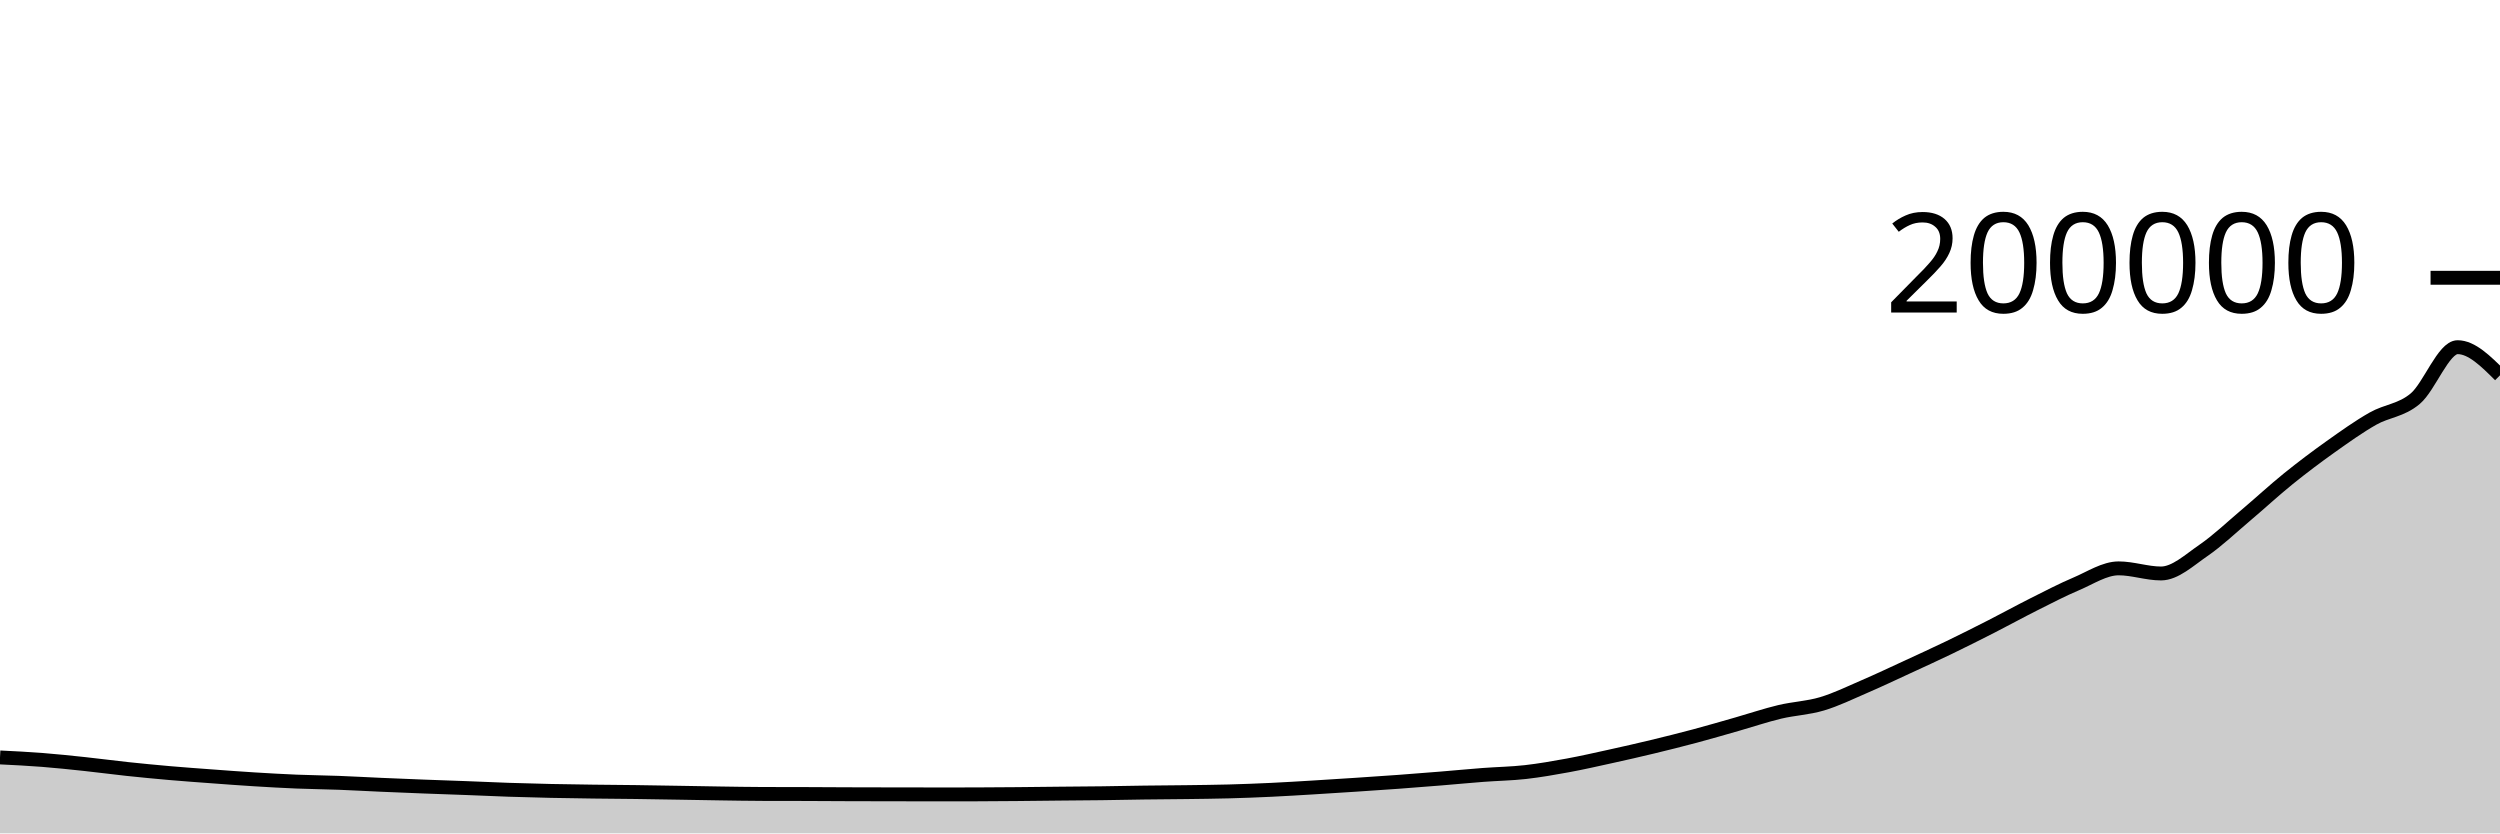
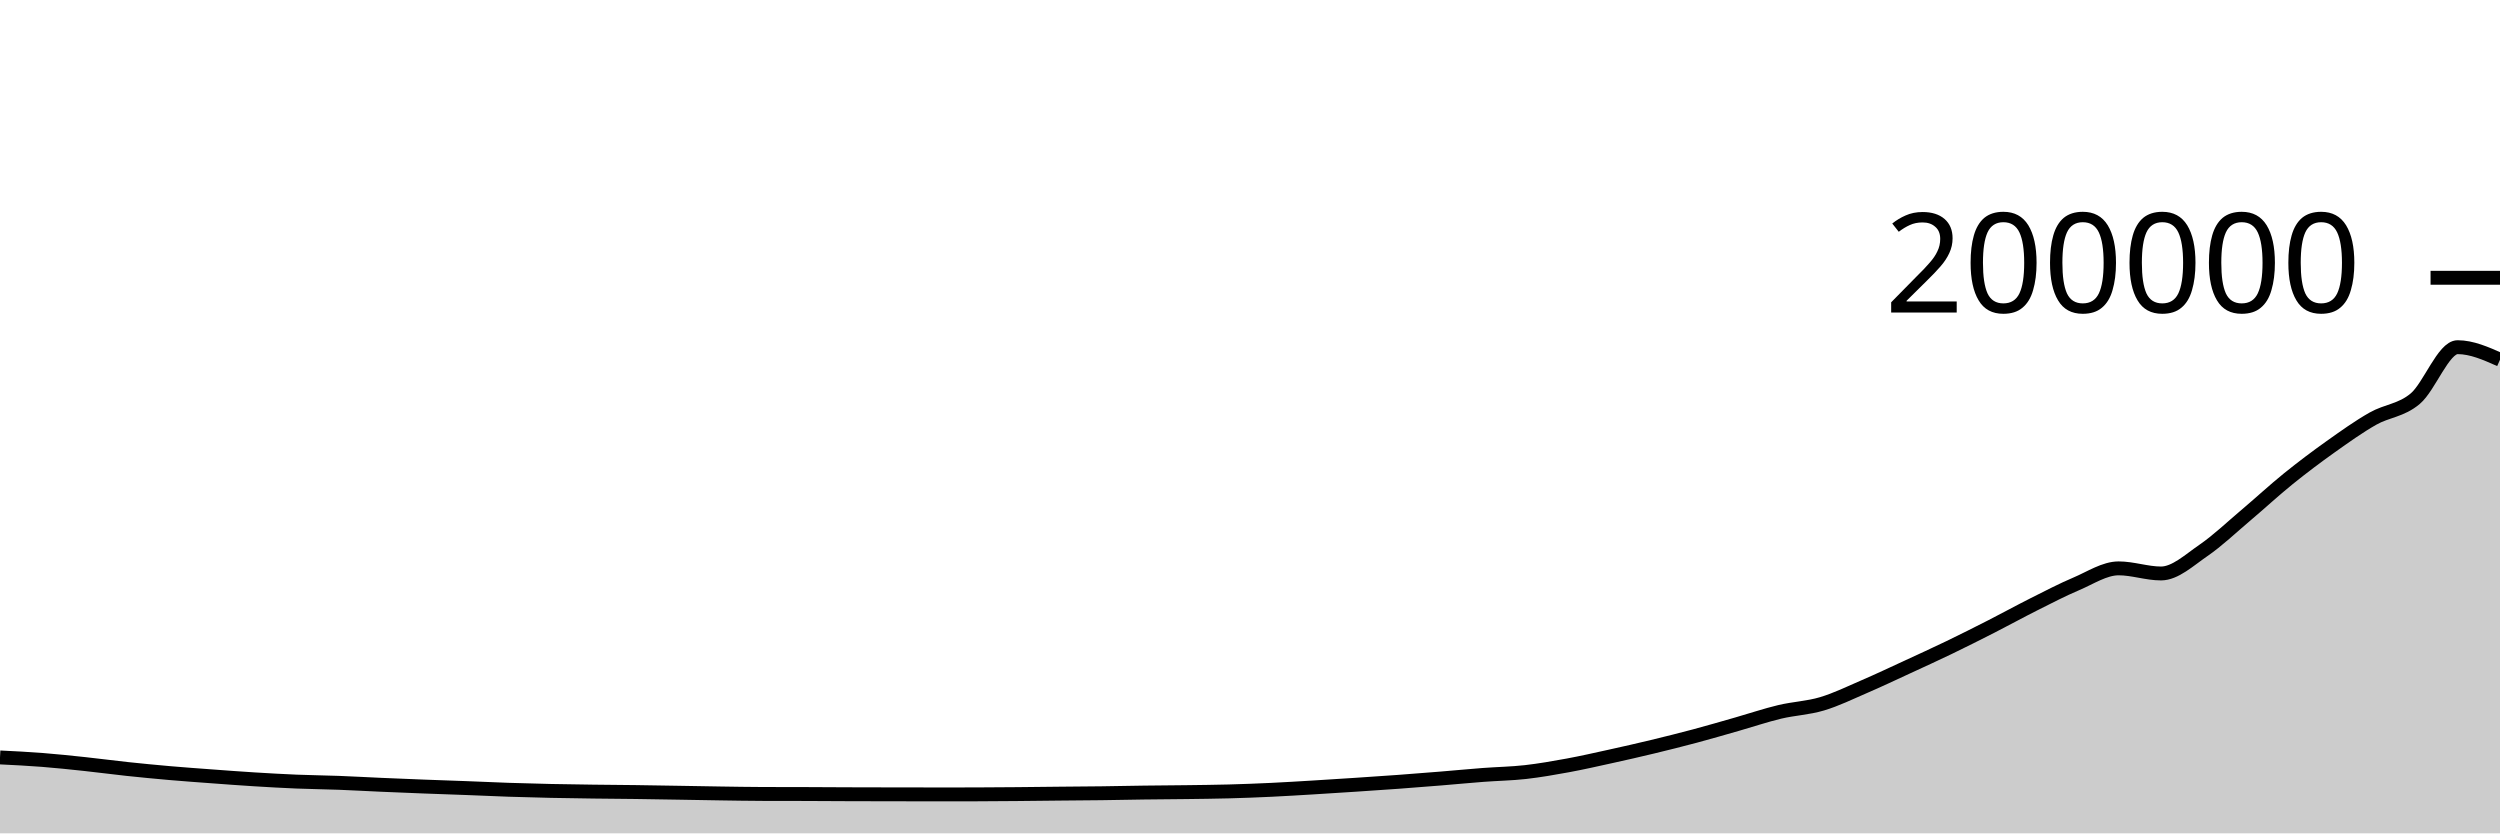
<svg xmlns="http://www.w3.org/2000/svg" viewBox="0 0 180 60">
  <g transform="translate(0,20)">
-     <path class="area" fill="rgba(0, 0, 0, 0.2)" d="M0,34.535C1.017,34.585,2.034,34.636,3.051,34.715C4.068,34.794,5.085,34.903,6.102,35.011C7.119,35.119,8.136,35.257,9.153,35.366C10.169,35.474,11.186,35.572,12.203,35.661C13.22,35.75,14.237,35.822,15.254,35.897C16.271,35.973,17.288,36.049,18.305,36.112C19.322,36.175,20.339,36.233,21.356,36.275C22.373,36.317,23.39,36.326,24.407,36.364C25.424,36.403,26.441,36.462,27.458,36.506C28.475,36.551,29.492,36.591,30.508,36.631C31.525,36.67,32.542,36.703,33.559,36.741C34.576,36.78,35.593,36.829,36.61,36.863C37.627,36.897,38.644,36.924,39.661,36.946C40.678,36.968,41.695,36.981,42.712,36.995C43.729,37.008,44.746,37.014,45.763,37.027C46.78,37.041,47.797,37.059,48.814,37.076C49.831,37.093,50.847,37.114,51.864,37.128C52.881,37.143,53.898,37.162,54.915,37.165C55.932,37.169,56.949,37.167,57.966,37.17C58.983,37.174,60,37.182,61.017,37.185C62.034,37.189,63.051,37.19,64.068,37.192C65.085,37.194,66.102,37.196,67.119,37.196C68.136,37.196,69.153,37.196,70.169,37.195C71.186,37.194,72.203,37.184,73.22,37.175C74.237,37.166,75.254,37.152,76.271,37.142C77.288,37.132,78.305,37.127,79.322,37.114C80.339,37.101,81.356,37.077,82.373,37.064C83.39,37.05,84.407,37.047,85.424,37.033C86.441,37.019,87.458,37.01,88.475,36.982C89.492,36.955,90.508,36.916,91.525,36.868C92.542,36.82,93.559,36.756,94.576,36.695C95.593,36.634,96.61,36.569,97.627,36.501C98.644,36.434,99.661,36.366,100.678,36.292C101.695,36.217,102.712,36.137,103.729,36.054C104.746,35.971,105.763,35.873,106.78,35.795C107.797,35.718,108.814,35.703,109.831,35.589C110.847,35.474,111.864,35.296,112.881,35.109C113.898,34.922,114.915,34.69,115.932,34.466C116.949,34.243,117.966,34.011,118.983,33.766C120,33.52,121.017,33.267,122.034,32.995C123.051,32.724,124.068,32.425,125.085,32.135C126.102,31.845,127.119,31.499,128.136,31.256C129.153,31.013,130.169,30.979,131.186,30.675C132.203,30.371,133.22,29.873,134.237,29.434C135.254,28.996,136.271,28.513,137.288,28.044C138.305,27.575,139.322,27.111,140.339,26.621C141.356,26.13,142.373,25.619,143.39,25.1C144.407,24.582,145.424,24.021,146.441,23.51C147.458,23,148.475,22.469,149.492,22.038C150.508,21.607,151.525,20.922,152.542,20.922C153.559,20.922,154.576,21.29,155.593,21.29C156.61,21.29,157.627,20.329,158.644,19.632C159.661,18.934,160.678,17.963,161.695,17.104C162.712,16.246,163.729,15.302,164.746,14.48C165.763,13.658,166.78,12.894,167.797,12.171C168.814,11.449,169.831,10.721,170.847,10.144C171.864,9.566,172.881,9.562,173.898,8.704C174.915,7.847,175.932,4.997,176.949,4.997C177.966,4.997,178.983,6.01,180,7.022L180,40C178.983,40,177.966,40,176.949,40C175.932,40,174.915,40,173.898,40C172.881,40,171.864,40,170.847,40C169.831,40,168.814,40,167.797,40C166.78,40,165.763,40,164.746,40C163.729,40,162.712,40,161.695,40C160.678,40,159.661,40,158.644,40C157.627,40,156.61,40,155.593,40C154.576,40,153.559,40,152.542,40C151.525,40,150.508,40,149.492,40C148.475,40,147.458,40,146.441,40C145.424,40,144.407,40,143.39,40C142.373,40,141.356,40,140.339,40C139.322,40,138.305,40,137.288,40C136.271,40,135.254,40,134.237,40C133.22,40,132.203,40,131.186,40C130.169,40,129.153,40,128.136,40C127.119,40,126.102,40,125.085,40C124.068,40,123.051,40,122.034,40C121.017,40,120,40,118.983,40C117.966,40,116.949,40,115.932,40C114.915,40,113.898,40,112.881,40C111.864,40,110.847,40,109.831,40C108.814,40,107.797,40,106.78,40C105.763,40,104.746,40,103.729,40C102.712,40,101.695,40,100.678,40C99.661,40,98.644,40,97.627,40C96.61,40,95.593,40,94.576,40C93.559,40,92.542,40,91.525,40C90.508,40,89.492,40,88.475,40C87.458,40,86.441,40,85.424,40C84.407,40,83.39,40,82.373,40C81.356,40,80.339,40,79.322,40C78.305,40,77.288,40,76.271,40C75.254,40,74.237,40,73.22,40C72.203,40,71.186,40,70.169,40C69.153,40,68.136,40,67.119,40C66.102,40,65.085,40,64.068,40C63.051,40,62.034,40,61.017,40C60,40,58.983,40,57.966,40C56.949,40,55.932,40,54.915,40C53.898,40,52.881,40,51.864,40C50.847,40,49.831,40,48.814,40C47.797,40,46.78,40,45.763,40C44.746,40,43.729,40,42.712,40C41.695,40,40.678,40,39.661,40C38.644,40,37.627,40,36.61,40C35.593,40,34.576,40,33.559,40C32.542,40,31.525,40,30.508,40C29.492,40,28.475,40,27.458,40C26.441,40,25.424,40,24.407,40C23.39,40,22.373,40,21.356,40C20.339,40,19.322,40,18.305,40C17.288,40,16.271,40,15.254,40C14.237,40,13.22,40,12.203,40C11.186,40,10.169,40,9.153,40C8.136,40,7.119,40,6.102,40C5.085,40,4.068,40,3.051,40C2.034,40,1.017,40,0,40Z" />
-     <path class="line" stroke="black" fill="none" d="M0,34.535C1.017,34.585,2.034,34.636,3.051,34.715C4.068,34.794,5.085,34.903,6.102,35.011C7.119,35.119,8.136,35.257,9.153,35.366C10.169,35.474,11.186,35.572,12.203,35.661C13.22,35.75,14.237,35.822,15.254,35.897C16.271,35.973,17.288,36.049,18.305,36.112C19.322,36.175,20.339,36.233,21.356,36.275C22.373,36.317,23.39,36.326,24.407,36.364C25.424,36.403,26.441,36.462,27.458,36.506C28.475,36.551,29.492,36.591,30.508,36.631C31.525,36.67,32.542,36.703,33.559,36.741C34.576,36.78,35.593,36.829,36.61,36.863C37.627,36.897,38.644,36.924,39.661,36.946C40.678,36.968,41.695,36.981,42.712,36.995C43.729,37.008,44.746,37.014,45.763,37.027C46.78,37.041,47.797,37.059,48.814,37.076C49.831,37.093,50.847,37.114,51.864,37.128C52.881,37.143,53.898,37.162,54.915,37.165C55.932,37.169,56.949,37.167,57.966,37.17C58.983,37.174,60,37.182,61.017,37.185C62.034,37.189,63.051,37.19,64.068,37.192C65.085,37.194,66.102,37.196,67.119,37.196C68.136,37.196,69.153,37.196,70.169,37.195C71.186,37.194,72.203,37.184,73.22,37.175C74.237,37.166,75.254,37.152,76.271,37.142C77.288,37.132,78.305,37.127,79.322,37.114C80.339,37.101,81.356,37.077,82.373,37.064C83.39,37.05,84.407,37.047,85.424,37.033C86.441,37.019,87.458,37.01,88.475,36.982C89.492,36.955,90.508,36.916,91.525,36.868C92.542,36.82,93.559,36.756,94.576,36.695C95.593,36.634,96.61,36.569,97.627,36.501C98.644,36.434,99.661,36.366,100.678,36.292C101.695,36.217,102.712,36.137,103.729,36.054C104.746,35.971,105.763,35.873,106.78,35.795C107.797,35.718,108.814,35.703,109.831,35.589C110.847,35.474,111.864,35.296,112.881,35.109C113.898,34.922,114.915,34.69,115.932,34.466C116.949,34.243,117.966,34.011,118.983,33.766C120,33.52,121.017,33.267,122.034,32.995C123.051,32.724,124.068,32.425,125.085,32.135C126.102,31.845,127.119,31.499,128.136,31.256C129.153,31.013,130.169,30.979,131.186,30.675C132.203,30.371,133.22,29.873,134.237,29.434C135.254,28.996,136.271,28.513,137.288,28.044C138.305,27.575,139.322,27.111,140.339,26.621C141.356,26.13,142.373,25.619,143.39,25.1C144.407,24.582,145.424,24.021,146.441,23.51C147.458,23,148.475,22.469,149.492,22.038C150.508,21.607,151.525,20.922,152.542,20.922C153.559,20.922,154.576,21.29,155.593,21.29C156.61,21.29,157.627,20.329,158.644,19.632C159.661,18.934,160.678,17.963,161.695,17.104C162.712,16.246,163.729,15.302,164.746,14.48C165.763,13.658,166.78,12.894,167.797,12.171C168.814,11.449,169.831,10.721,170.847,10.144C171.864,9.566,172.881,9.562,173.898,8.704C174.915,7.847,175.932,4.997,176.949,4.997C177.966,4.997,178.983,6.01,180,7.022" />
+     <path class="area" fill="rgba(0, 0, 0, 0.2)" d="M0,34.535C1.017,34.585,2.034,34.636,3.051,34.715C4.068,34.794,5.085,34.903,6.102,35.011C7.119,35.119,8.136,35.257,9.153,35.366C10.169,35.474,11.186,35.572,12.203,35.661C13.22,35.75,14.237,35.822,15.254,35.897C16.271,35.973,17.288,36.049,18.305,36.112C19.322,36.175,20.339,36.233,21.356,36.275C22.373,36.317,23.39,36.326,24.407,36.364C25.424,36.403,26.441,36.462,27.458,36.506C28.475,36.551,29.492,36.591,30.508,36.631C31.525,36.67,32.542,36.703,33.559,36.741C34.576,36.78,35.593,36.829,36.61,36.863C37.627,36.897,38.644,36.924,39.661,36.946C40.678,36.968,41.695,36.981,42.712,36.995C43.729,37.008,44.746,37.014,45.763,37.027C46.78,37.041,47.797,37.059,48.814,37.076C49.831,37.093,50.847,37.114,51.864,37.128C52.881,37.143,53.898,37.162,54.915,37.165C55.932,37.169,56.949,37.167,57.966,37.17C58.983,37.174,60,37.182,61.017,37.185C62.034,37.189,63.051,37.19,64.068,37.192C65.085,37.194,66.102,37.196,67.119,37.196C68.136,37.196,69.153,37.196,70.169,37.195C71.186,37.194,72.203,37.184,73.22,37.175C74.237,37.166,75.254,37.152,76.271,37.142C77.288,37.132,78.305,37.127,79.322,37.114C80.339,37.101,81.356,37.077,82.373,37.064C83.39,37.05,84.407,37.047,85.424,37.033C86.441,37.019,87.458,37.01,88.475,36.982C89.492,36.955,90.508,36.916,91.525,36.868C92.542,36.82,93.559,36.756,94.576,36.695C95.593,36.634,96.61,36.569,97.627,36.501C98.644,36.434,99.661,36.366,100.678,36.292C101.695,36.217,102.712,36.137,103.729,36.054C104.746,35.971,105.763,35.873,106.78,35.795C107.797,35.718,108.814,35.703,109.831,35.589C110.847,35.474,111.864,35.296,112.881,35.109C113.898,34.922,114.915,34.69,115.932,34.466C116.949,34.243,117.966,34.011,118.983,33.766C120,33.52,121.017,33.267,122.034,32.995C123.051,32.724,124.068,32.425,125.085,32.135C126.102,31.845,127.119,31.499,128.136,31.256C129.153,31.013,130.169,30.979,131.186,30.675C132.203,30.371,133.22,29.873,134.237,29.434C135.254,28.996,136.271,28.513,137.288,28.044C138.305,27.575,139.322,27.111,140.339,26.621C141.356,26.13,142.373,25.619,143.39,25.1C144.407,24.582,145.424,24.021,146.441,23.51C147.458,23,148.475,22.469,149.492,22.038C150.508,21.607,151.525,20.922,152.542,20.922C153.559,20.922,154.576,21.29,155.593,21.29C156.61,21.29,157.627,20.329,158.644,19.632C159.661,18.934,160.678,17.963,161.695,17.104C162.712,16.246,163.729,15.302,164.746,14.48C165.763,13.658,166.78,12.894,167.797,12.171C168.814,11.449,169.831,10.721,170.847,10.144C171.864,9.566,172.881,9.562,173.898,8.704C174.915,7.847,175.932,4.997,176.949,4.997C177.966,4.997,178.983,5.449,180,5.9L180,40C178.983,40,177.966,40,176.949,40C175.932,40,174.915,40,173.898,40C172.881,40,171.864,40,170.847,40C169.831,40,168.814,40,167.797,40C166.78,40,165.763,40,164.746,40C163.729,40,162.712,40,161.695,40C160.678,40,159.661,40,158.644,40C157.627,40,156.61,40,155.593,40C154.576,40,153.559,40,152.542,40C151.525,40,150.508,40,149.492,40C148.475,40,147.458,40,146.441,40C145.424,40,144.407,40,143.39,40C142.373,40,141.356,40,140.339,40C139.322,40,138.305,40,137.288,40C136.271,40,135.254,40,134.237,40C133.22,40,132.203,40,131.186,40C130.169,40,129.153,40,128.136,40C127.119,40,126.102,40,125.085,40C124.068,40,123.051,40,122.034,40C121.017,40,120,40,118.983,40C117.966,40,116.949,40,115.932,40C114.915,40,113.898,40,112.881,40C111.864,40,110.847,40,109.831,40C108.814,40,107.797,40,106.78,40C105.763,40,104.746,40,103.729,40C102.712,40,101.695,40,100.678,40C99.661,40,98.644,40,97.627,40C96.61,40,95.593,40,94.576,40C93.559,40,92.542,40,91.525,40C90.508,40,89.492,40,88.475,40C87.458,40,86.441,40,85.424,40C84.407,40,83.39,40,82.373,40C81.356,40,80.339,40,79.322,40C78.305,40,77.288,40,76.271,40C75.254,40,74.237,40,73.22,40C72.203,40,71.186,40,70.169,40C69.153,40,68.136,40,67.119,40C66.102,40,65.085,40,64.068,40C63.051,40,62.034,40,61.017,40C60,40,58.983,40,57.966,40C56.949,40,55.932,40,54.915,40C53.898,40,52.881,40,51.864,40C50.847,40,49.831,40,48.814,40C47.797,40,46.78,40,45.763,40C44.746,40,43.729,40,42.712,40C41.695,40,40.678,40,39.661,40C38.644,40,37.627,40,36.61,40C35.593,40,34.576,40,33.559,40C32.542,40,31.525,40,30.508,40C29.492,40,28.475,40,27.458,40C26.441,40,25.424,40,24.407,40C23.39,40,22.373,40,21.356,40C20.339,40,19.322,40,18.305,40C17.288,40,16.271,40,15.254,40C14.237,40,13.22,40,12.203,40C11.186,40,10.169,40,9.153,40C8.136,40,7.119,40,6.102,40C5.085,40,4.068,40,3.051,40C2.034,40,1.017,40,0,40Z" />
+     <path class="line" stroke="black" fill="none" d="M0,34.535C1.017,34.585,2.034,34.636,3.051,34.715C4.068,34.794,5.085,34.903,6.102,35.011C7.119,35.119,8.136,35.257,9.153,35.366C10.169,35.474,11.186,35.572,12.203,35.661C13.22,35.75,14.237,35.822,15.254,35.897C16.271,35.973,17.288,36.049,18.305,36.112C19.322,36.175,20.339,36.233,21.356,36.275C22.373,36.317,23.39,36.326,24.407,36.364C25.424,36.403,26.441,36.462,27.458,36.506C28.475,36.551,29.492,36.591,30.508,36.631C31.525,36.67,32.542,36.703,33.559,36.741C34.576,36.78,35.593,36.829,36.61,36.863C37.627,36.897,38.644,36.924,39.661,36.946C40.678,36.968,41.695,36.981,42.712,36.995C43.729,37.008,44.746,37.014,45.763,37.027C46.78,37.041,47.797,37.059,48.814,37.076C49.831,37.093,50.847,37.114,51.864,37.128C52.881,37.143,53.898,37.162,54.915,37.165C55.932,37.169,56.949,37.167,57.966,37.17C58.983,37.174,60,37.182,61.017,37.185C62.034,37.189,63.051,37.19,64.068,37.192C65.085,37.194,66.102,37.196,67.119,37.196C68.136,37.196,69.153,37.196,70.169,37.195C71.186,37.194,72.203,37.184,73.22,37.175C74.237,37.166,75.254,37.152,76.271,37.142C77.288,37.132,78.305,37.127,79.322,37.114C80.339,37.101,81.356,37.077,82.373,37.064C83.39,37.05,84.407,37.047,85.424,37.033C86.441,37.019,87.458,37.01,88.475,36.982C89.492,36.955,90.508,36.916,91.525,36.868C92.542,36.82,93.559,36.756,94.576,36.695C95.593,36.634,96.61,36.569,97.627,36.501C98.644,36.434,99.661,36.366,100.678,36.292C101.695,36.217,102.712,36.137,103.729,36.054C104.746,35.971,105.763,35.873,106.78,35.795C107.797,35.718,108.814,35.703,109.831,35.589C110.847,35.474,111.864,35.296,112.881,35.109C113.898,34.922,114.915,34.69,115.932,34.466C116.949,34.243,117.966,34.011,118.983,33.766C120,33.52,121.017,33.267,122.034,32.995C123.051,32.724,124.068,32.425,125.085,32.135C126.102,31.845,127.119,31.499,128.136,31.256C129.153,31.013,130.169,30.979,131.186,30.675C132.203,30.371,133.22,29.873,134.237,29.434C135.254,28.996,136.271,28.513,137.288,28.044C138.305,27.575,139.322,27.111,140.339,26.621C141.356,26.13,142.373,25.619,143.39,25.1C144.407,24.582,145.424,24.021,146.441,23.51C147.458,23,148.475,22.469,149.492,22.038C150.508,21.607,151.525,20.922,152.542,20.922C153.559,20.922,154.576,21.29,155.593,21.29C156.61,21.29,157.627,20.329,158.644,19.632C159.661,18.934,160.678,17.963,161.695,17.104C162.712,16.246,163.729,15.302,164.746,14.48C165.763,13.658,166.78,12.894,167.797,12.171C168.814,11.449,169.831,10.721,170.847,10.144C171.864,9.566,172.881,9.562,173.898,8.704C174.915,7.847,175.932,4.997,176.949,4.997C177.966,4.997,178.983,5.449,180,5.9" />
    <path class="axis-ceiling" stroke-width="1" stroke="black" fill="none" d="M175,0L180,0" />
    <text class="axis-ceiling-label" font-family="sans-serif" text-anchor="end" font-size="10px" x="170" y="2.5">200000</text>
  </g>
</svg>
